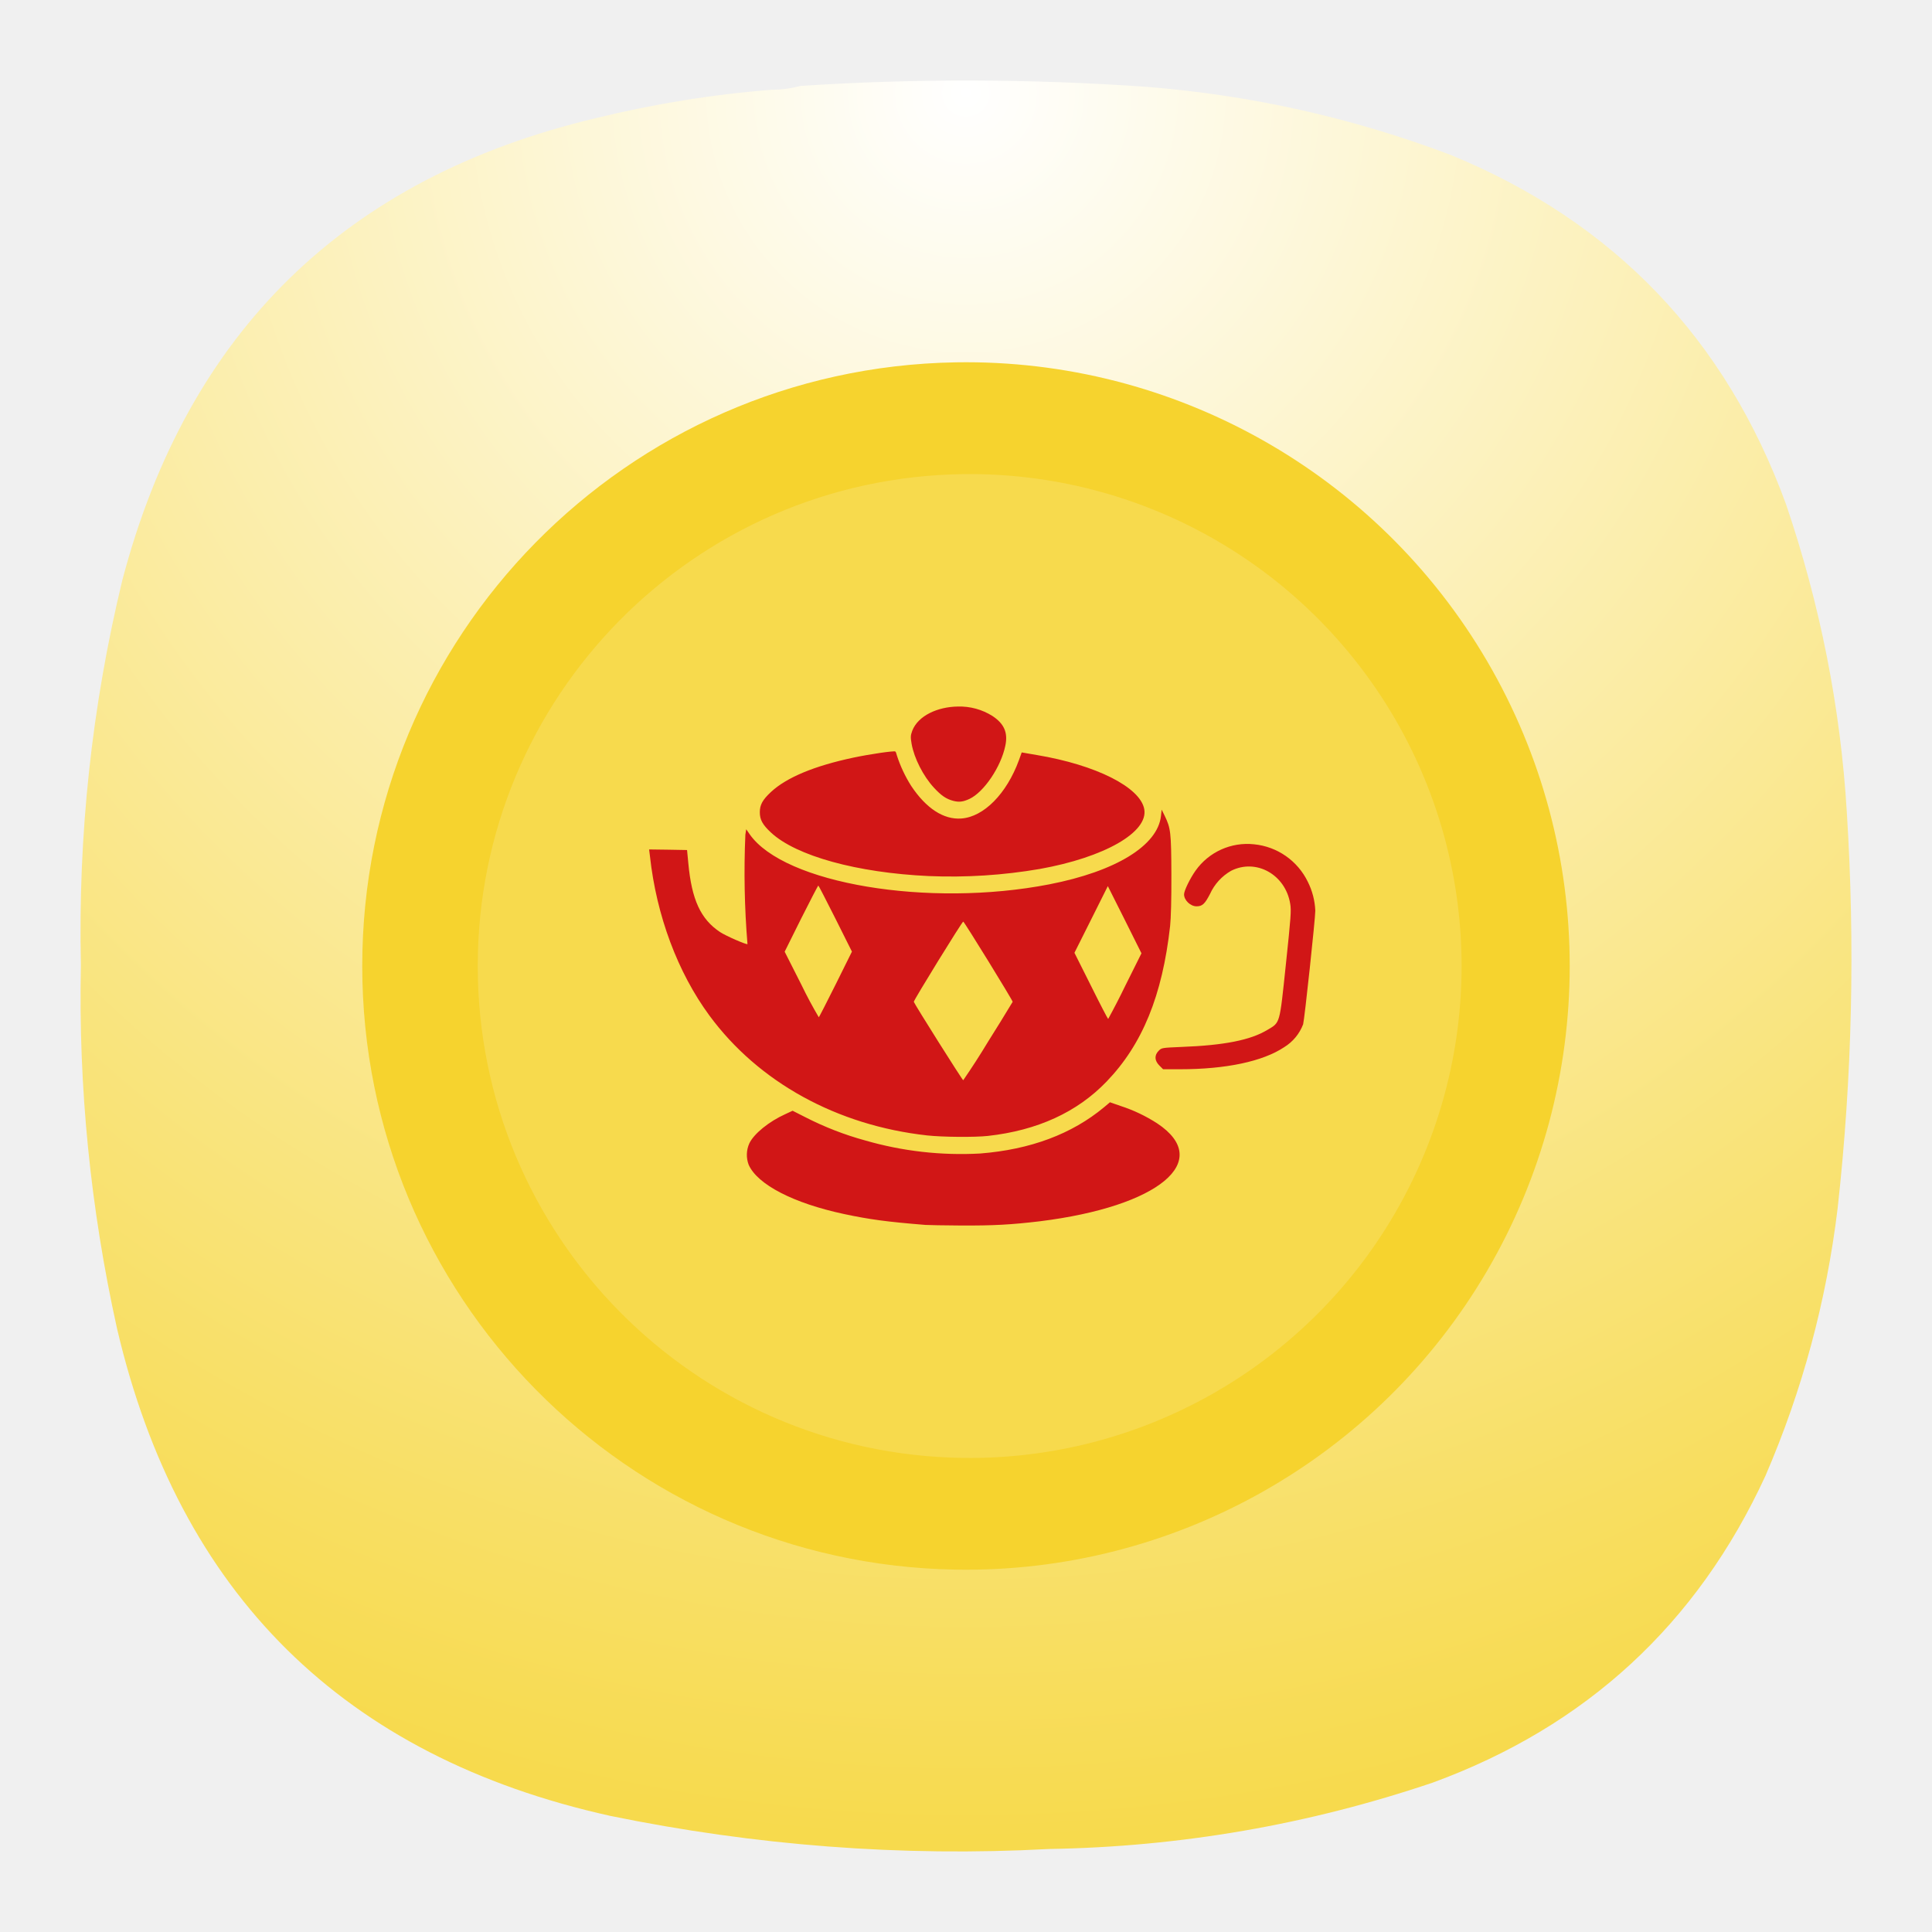
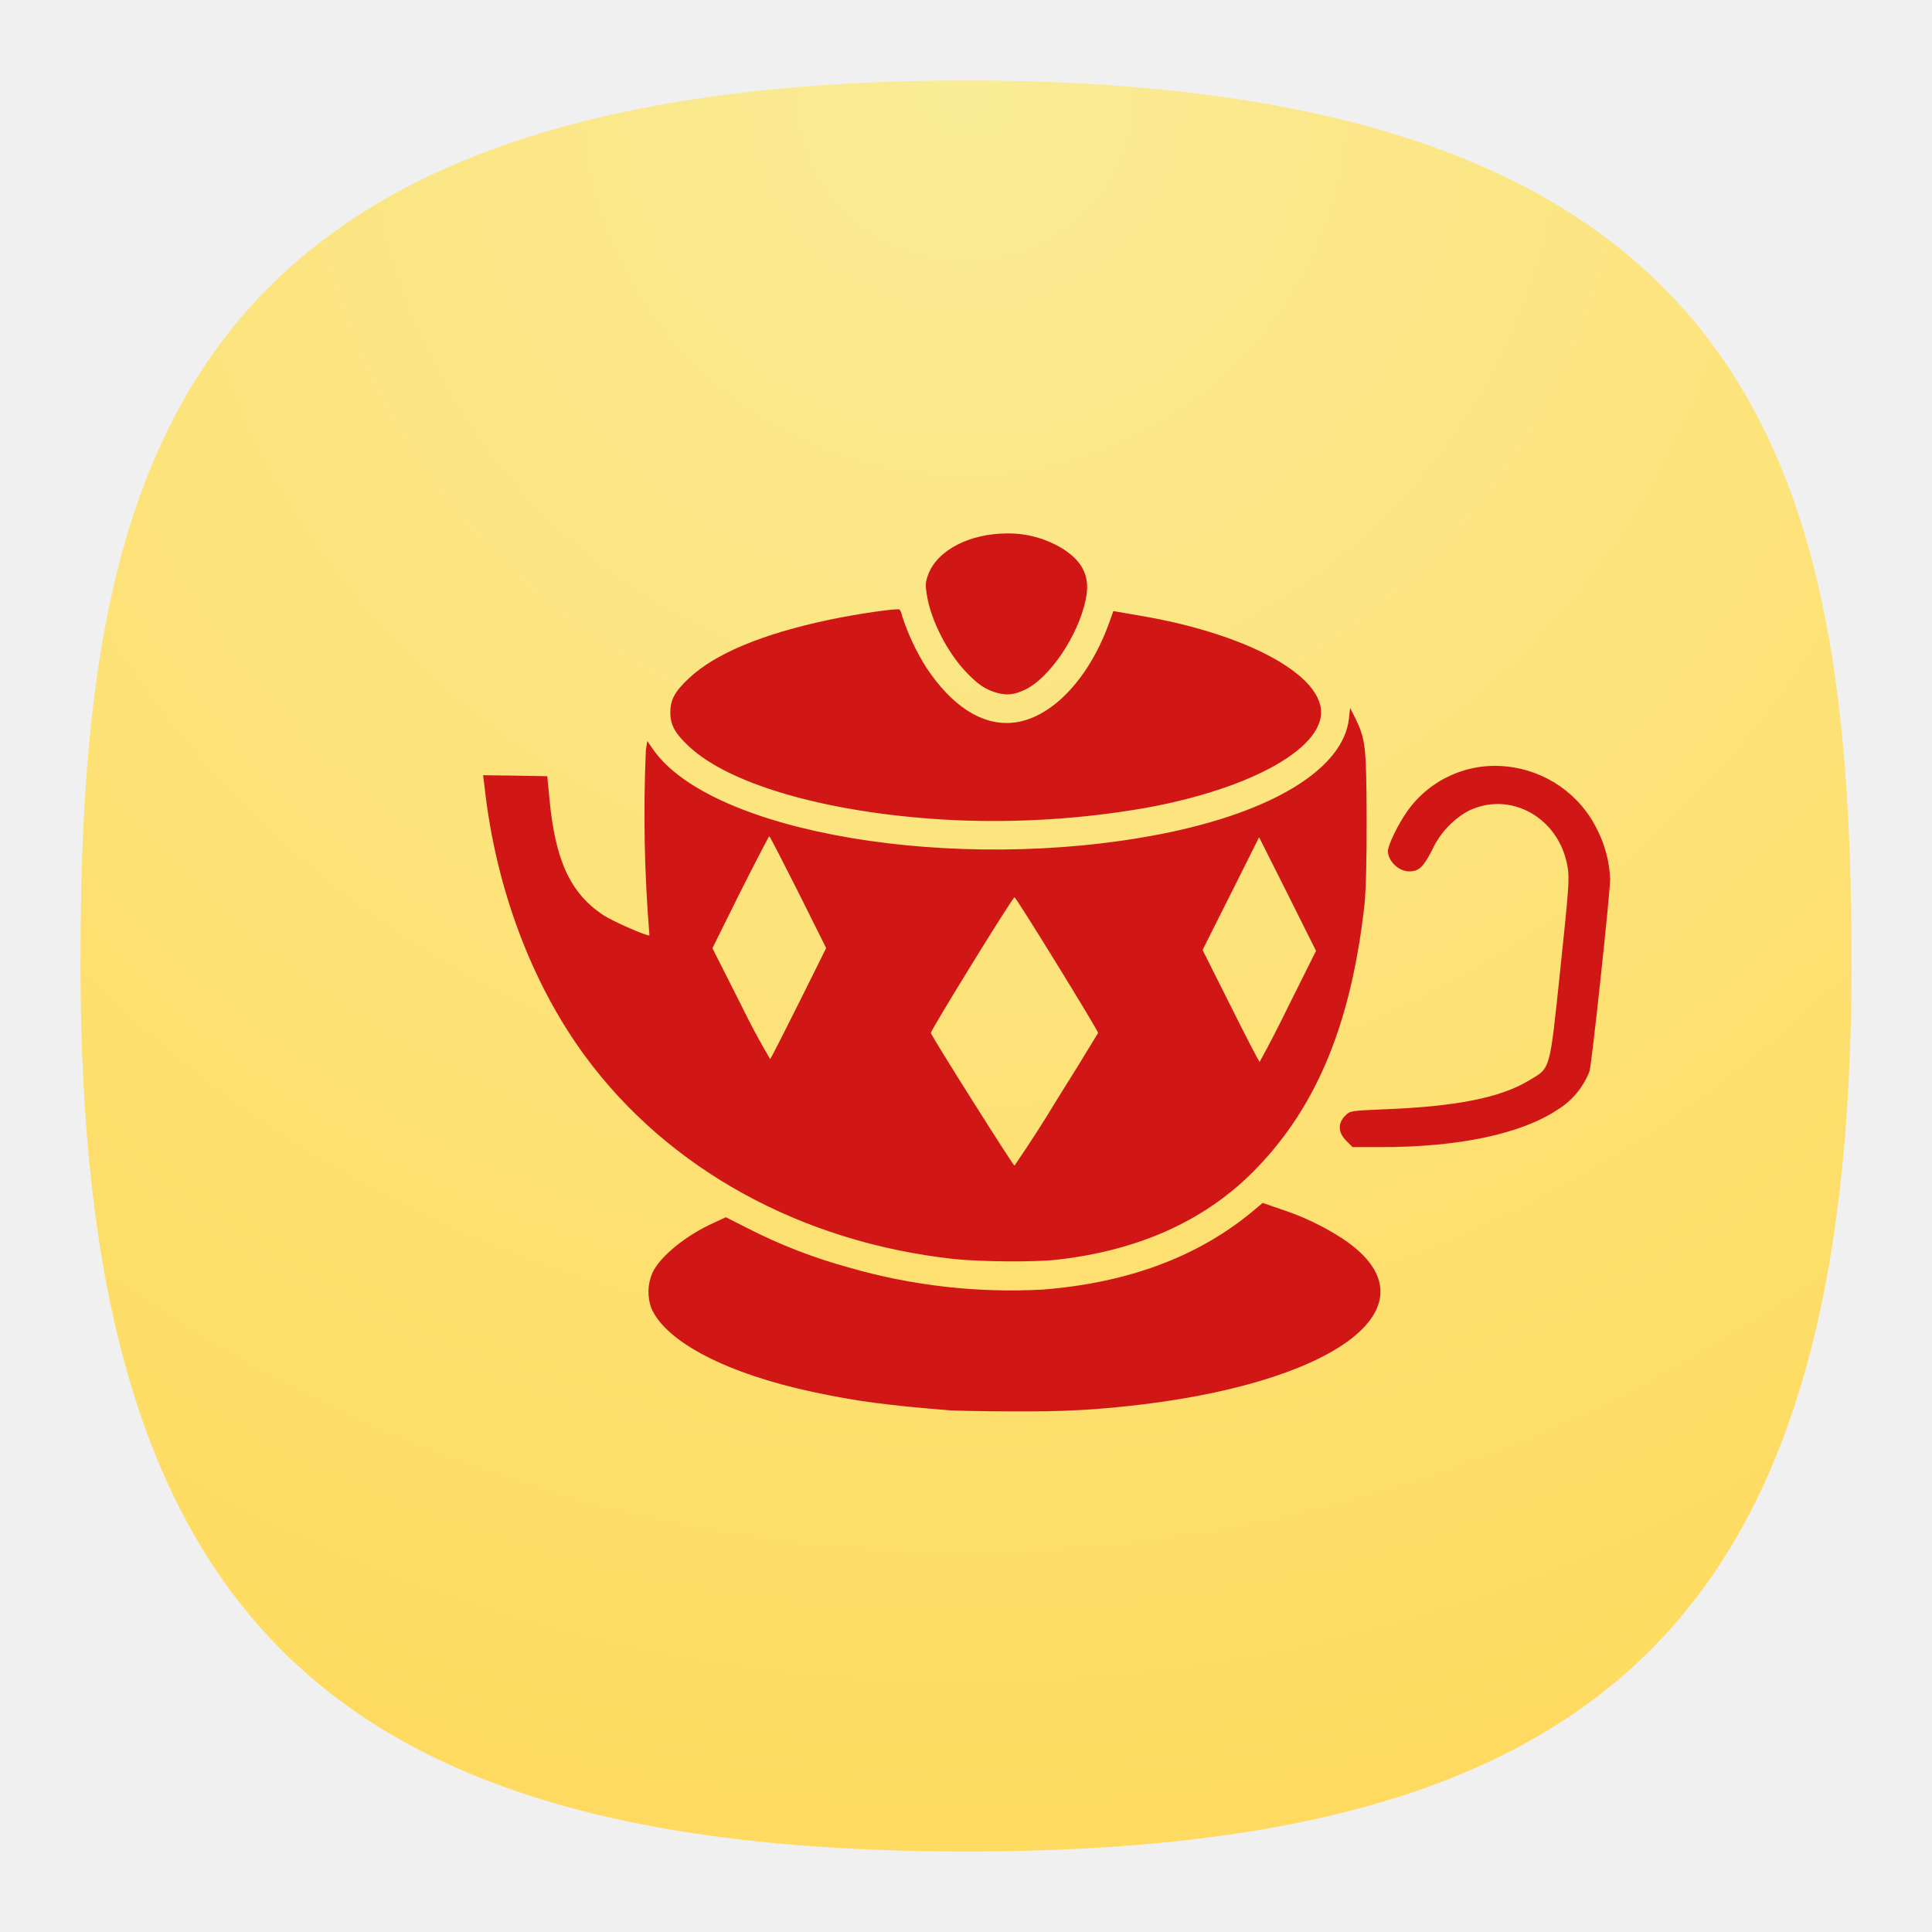
- <svg xmlns="http://www.w3.org/2000/svg" width="24" height="24" viewBox="0 0 6.35 6.35" version="1.1" id="svg190" xml:space="preserve">
-   <defs id="defs194">
-     <rect x="5.327" y="2.037" width="12.69" height="15.98" id="rect6368" />
-     <linearGradient id="paint0_linear_3_286" x1="12" y1="1" x2="12" y2="12" gradientUnits="userSpaceOnUse">
-       <stop stop-color="#EEA5FF" id="stop266" />
-       <stop offset="1" stop-color="#A159B2" id="stop268" />
+ <svg xmlns="http://www.w3.org/2000/svg" xmlns:xlink="http://www.w3.org/1999/xlink" width="24" height="24" viewBox="0 0 24 24" fill="none" version="1.1" id="svg154" xml:space="preserve">
+   <defs id="defs152">
+     <radialGradient id="radialGradient1281" cx="0" cy="0" r="1" gradientUnits="userSpaceOnUse" gradientTransform="translate(12 1) rotate(90) scale(22)">
+       <stop stop-color="#8FC8FF" id="stop1277" offset="0.004" style="stop-color:#faeb96;stop-opacity:1;" />
+       <stop offset="0.992" stop-color="#0056A8" id="stop1279" style="stop-color:#fedb60;stop-opacity:1;" />
+     </radialGradient>
+     <radialGradient id="paint0_radial_29_23" cx="0" cy="0" r="1" gradientUnits="userSpaceOnUse" gradientTransform="translate(12 1) rotate(90) scale(22)">
+       <stop stop-color="#8FC8FF" id="stop147" offset="0" style="stop-color:#f6f6f6;stop-opacity:1;" />
+       <stop offset="1" stop-color="#0056A8" id="stop149" style="stop-color:#cfcfcf;stop-opacity:1;" />
+     </radialGradient>
+     <radialGradient xlink:href="#radialGradient1281" id="radialGradient1161" gradientUnits="userSpaceOnUse" gradientTransform="matrix(3.9045581e-8,90.05947,-90.00681,0,-107.3695,-11.19048)" cx="0.179" cy="-1.748" r="1" fx="0.179" fy="-1.748" />
+     <radialGradient id="paint0_radial_10_2" cx="0" cy="0" r="1" gradientUnits="userSpaceOnUse" gradientTransform="matrix(-10.99996,21.99997,-21.99997,-10.99996,17.5,1)" xlink:href="#paint0_radial_29_23">
+       <stop stop-color="#777777" id="stop2847" />
+       <stop offset="1" stop-color="#222222" id="stop2849" />
+     </radialGradient>
+     <linearGradient x1="12" y1="1" x2="12" y2="23" gradientUnits="userSpaceOnUse" gradientTransform="matrix(0.75,0,0,0.75,-7.98374e-6,2.65834e-5)" spreadMethod="pad" id="linearGradient44915">
+       <stop style="stop-opacity:1;stop-color:#ff5f5f" offset="0" id="stop44911" />
+       <stop style="stop-opacity:1;stop-color:#e82e34" offset="1" id="stop44913" />
    </linearGradient>
-     <linearGradient x1="12" y1="1" x2="12" y2="23" gradientUnits="userSpaceOnUse" gradientTransform="matrix(0.75,0,0,0.75,-7.98374e-6,-2.49454e-5)" spreadMethod="pad" id="linearGradient38255-1">
-       <stop style="stop-opacity:1;stop-color:#4a74d2" offset="0" id="stop38251-9" />
-       <stop style="stop-opacity:1;stop-color:#375295" offset="1" id="stop38253-4" />
+     <radialGradient id="SVGID_1_" cx="85.227" cy="71.662" r="47.776" gradientTransform="matrix(1,0,0,-1,0,103.8)" gradientUnits="userSpaceOnUse">
+       <stop offset="0" stop-color="#00aeff" id="stop12" />
+       <stop offset=".131" stop-color="#00a5f7" id="stop14" />
+       <stop offset=".345" stop-color="#008de0" id="stop16" />
+       <stop offset=".616" stop-color="#0065ba" id="stop18" />
+       <stop offset=".928" stop-color="#002f87" id="stop20" />
+       <stop offset="1" stop-color="#00217a" id="stop22" />
+     </radialGradient>
+     <linearGradient id="SVGID_3_" gradientUnits="userSpaceOnUse" x1="92.8" y1="72.95" x2="130.763" y2="72.95" gradientTransform="matrix(1,0,0,-1,0,103.8)">
+       <stop offset="0" stop-color="#FFF" id="stop29" />
+       <stop offset="1" stop-color="#FFF" stop-opacity="0" id="stop31" />
    </linearGradient>
-     <linearGradient id="paint0_linear_18_187" x1="12" y1="1" x2="12" y2="23" gradientUnits="userSpaceOnUse" gradientTransform="matrix(0.2645781,0,0,0.2645781,-2.8164292e-6,9.3778578e-6)">
-       <stop stop-color="#33BEF0" id="stop43245" offset="0" style="stop-color:#ff5f5f;stop-opacity:1;" />
-       <stop offset="1" stop-color="#0A85D9" id="stop43247" style="stop-color:#e82e34;stop-opacity:1;" />
-     </linearGradient>
-     <linearGradient x1="12" y1="1" x2="12" y2="23" gradientUnits="userSpaceOnUse" gradientTransform="matrix(0.75,0,0,0.75,-7.98374e-6,2.65834e-5)" spreadMethod="pad" id="linearGradient44915">
-       <stop style="stop-color:#31d931;stop-opacity:1;" offset="0" id="stop44911" />
-       <stop style="stop-color:#d4f3d4;stop-opacity:1;" offset="1" id="stop44913" />
-     </linearGradient>
-     <linearGradient id="paint0_linear_3_286-3" x1="12" y1="1" x2="12" y2="12" gradientUnits="userSpaceOnUse">
-       <stop stop-color="#EEA5FF" id="stop266-6" />
-       <stop offset="1" stop-color="#A159B2" id="stop268-7" />
-     </linearGradient>
-     <radialGradient id="paint0_radial_4_408" cx="0" cy="0" r="1" gradientUnits="userSpaceOnUse" gradientTransform="matrix(0,5.820719,-5.820719,0,3.174936,0.2645823)">
-       <stop stop-color="#D6B1FF" id="stop3331" offset="0" style="stop-color:#cdf2cd;stop-opacity:1;" />
-       <stop offset="1" stop-color="#A75DFA" id="stop3333" style="stop-color:#38d23a;stop-opacity:1;" />
-     </radialGradient>
-     <radialGradient fx="0" fy="0" cx="0" cy="0" r="1" gradientUnits="userSpaceOnUse" gradientTransform="matrix(0,16.5,-16.5,0,8.999996,0.750012)" spreadMethod="pad" id="radialGradient3666">
-       <stop style="stop-opacity:1;stop-color:#cdf2cd" offset="0" id="stop3662" />
-       <stop style="stop-opacity:1;stop-color:#38d23a" offset="1" id="stop3664" />
+     <radialGradient id="SVGID_4_" cx="83.729" cy="73.999" r="8.286" gradientTransform="matrix(1,0,0,-1,0,103.8)" gradientUnits="userSpaceOnUse">
+       <stop offset="0" stop-color="#FFF" id="stop36" />
+       <stop offset=".679" stop-color="#7a7a7a" id="stop38" />
+       <stop offset="1" stop-color="#404040" id="stop40" />
    </radialGradient>
    <radialGradient fx="0" fy="0" cx="0" cy="0" r="1" gradientUnits="userSpaceOnUse" gradientTransform="matrix(0,16.5,-16.5,0,8.999996,0.750012)" spreadMethod="pad" id="radialGradient3666-6">
      <stop style="stop-color:#ffffff;stop-opacity:1;" offset="0" id="stop3662-7" />
      <stop style="stop-color:#f7da4d;stop-opacity:1;" offset="1" id="stop3664-5" />
    </radialGradient>
-     <rect x="5.327" y="2.037" width="12.69" height="15.98" id="rect6368-6" />
-     <radialGradient id="paint0_radial_4_408-2" cx="0" cy="0" r="1" gradientUnits="userSpaceOnUse" gradientTransform="matrix(0,5.820719,-5.820719,0,3.174936,0.2645823)">
-       <stop stop-color="#D6B1FF" id="stop3331-7" offset="0" style="stop-color:#cdf2cd;stop-opacity:1;" />
-       <stop offset="1" stop-color="#A75DFA" id="stop3333-0" style="stop-color:#38d23a;stop-opacity:1;" />
-     </radialGradient>
-     <radialGradient fx="0" fy="0" cx="0" cy="0" r="1" gradientUnits="userSpaceOnUse" gradientTransform="matrix(0,16.5,-16.5,0,8.999996,0.750012)" spreadMethod="pad" id="radialGradient3666-9">
-       <stop style="stop-opacity:1;stop-color:#cdf2cd" offset="0" id="stop3662-3" />
-       <stop style="stop-opacity:1;stop-color:#38d23a" offset="1" id="stop3664-6" />
-     </radialGradient>
-     <radialGradient fx="0" fy="0" cx="0" cy="0" r="1" gradientUnits="userSpaceOnUse" gradientTransform="matrix(0,16.5,-16.5,0,8.999996,0.750012)" spreadMethod="pad" id="radialGradient3666-6-0">
-       <stop style="stop-opacity:1;stop-color:#cdf2cd" offset="0" id="stop3662-7-6" />
-       <stop style="stop-opacity:1;stop-color:#38d23a" offset="1" id="stop3664-5-2" />
-     </radialGradient>
  </defs>
-   <g id="g3652" transform="matrix(0.3527708,0,0,0.3527708,-1.1961624e-4,-9.2306512e-6)">
-     <g id="g3654">
-       <g id="g3660">
-         <path d="m 7.195,0.836 c 0.09,0 0.176,-0.012 0.258,-0.035 1.078,-0.071 2.156,-0.067 3.231,0.008 0.976,0.078 1.921,0.289 2.836,0.636 1.519,0.625 2.558,1.711 3.121,3.254 0.316,0.93 0.507,1.887 0.566,2.867 0.078,1.235 0.051,2.465 -0.086,3.696 -0.105,0.863 -0.328,1.691 -0.672,2.488 -0.637,1.383 -1.672,2.336 -3.101,2.859 C 12.191,17 11,17.207 9.773,17.227 8.398,17.301 7.035,17.195 5.684,16.918 3.203,16.367 1.668,14.852 1.09,12.375 0.844,11.262 0.73,10.133 0.754,8.992 0.727,7.781 0.855,6.582 1.141,5.402 1.75,3.09 3.219,1.656 5.547,1.102 6.09,0.969 6.641,0.879 7.195,0.836 Z" style="fill:url(#radialGradient3666-6);fill-rule:evenodd;stroke:none;stroke-width:1;stroke-dasharray:none" id="path3668" />
-       </g>
-     </g>
+   <path d="M 50,5 C 9.091,5 5,25.455 5,50 5,82.727 17.273,95 50,95 82.727,95 95,82.727 95,50 95,25.455 90.909,5 50,5 Z" id="path6" style="font-variation-settings:normal;display:inline;opacity:1;vector-effect:none;fill:url(#radialGradient1161);fill-opacity:1;stroke-width:4.567;stroke-linecap:butt;stroke-linejoin:miter;stroke-miterlimit:4;stroke-dasharray:none;stroke-dashoffset:0;stroke-opacity:1;-inkscape-stroke:none;stop-color:#000000;stop-opacity:1" transform="matrix(0.2444444,0,0,0.2444444,-0.2222222,-0.2222222)" />
+   <g id="layer4" style="display:inline">
+     <rect style="display:inline;fill:#3947be;fill-opacity:1;stroke-width:22.687;paint-order:markers stroke fill" id="rect7816" width="2" height="2" x="12" y="-3" rx="0" ry="0" />
+     <rect style="display:inline;fill:#6c7ad8;fill-opacity:1;stroke-width:22.687;paint-order:markers stroke fill" id="rect7820" width="2" height="2" x="9" y="-3" rx="0" ry="0" />
+     <rect style="display:inline;fill:#33cc33;fill-opacity:1;stroke-width:22.687;paint-order:markers stroke fill" id="rect7814" width="2" height="2" x="6" y="-3" rx="0" ry="0" />
+     <rect style="display:inline;fill:#ffc328;fill-opacity:1;stroke-width:22.687;paint-order:markers stroke fill" id="rect7824" width="2" height="2" x="3" y="-3" rx="0" ry="0" />
+     <rect style="display:inline;fill:#cc5e55;fill-opacity:1;stroke-width:22.687;paint-order:markers stroke fill" id="rect7822" width="2" height="2" x="0" y="-3" rx="0" ry="0" />
+     <rect style="display:inline;fill:#0bb1cb;fill-opacity:1;stroke-width:22.687;paint-order:markers stroke fill" id="rect3087" width="2" height="2" x="-3" y="12" rx="0" ry="0" />
+     <rect style="display:inline;fill:#2a92c9;fill-opacity:1;stroke-width:22.687;paint-order:markers stroke fill" id="rect3085" width="2" height="2" x="-3" y="9" rx="0" ry="0" />
+     <rect style="display:inline;fill:#006699;fill-opacity:1;stroke-width:22.687;paint-order:markers stroke fill" id="rect3089" width="2" height="2" x="-3" y="6" rx="0" ry="0" />
+     <rect style="display:inline;fill:#002a44;fill-opacity:1;stroke-width:22.687;paint-order:markers stroke fill" id="rect3083" width="2" height="2" x="-3" y="3" rx="0" ry="0" />
+     <rect style="display:inline;fill:#2c2d3d;fill-opacity:1;stroke-width:22.687;paint-order:markers stroke fill" id="rect3456" width="2" height="2" x="-3" y="-3.8146973e-06" rx="0" ry="0" />
+     <rect style="display:inline;fill:#16171c;fill-opacity:1;stroke-width:22.687;paint-order:markers stroke fill" id="rect3091" width="2" height="2" x="-3" y="-3" rx="0" ry="0" />
  </g>
-   <g id="g24147" transform="matrix(0.2777626,0,0,0.2777626,0.8140865,0.8233994)">
-     <path d="m 8.38,1.323 a 7.144,7.144 0 1 1 0,14.286 7.144,7.144 0 0 1 0,-14.286 z" fill="#f6d32e" id="path24132" style="display:inline" />
-     <path d="m 8.467,2.646 a 5.821,5.821 0 1 1 0,11.641 5.821,5.821 0 0 1 0,-11.641 z" fill="#ffffff" opacity="0.15" id="path24134" />
-     <path d="M 8.404,5.396 C 8.164,5.399 7.933,5.504 7.864,5.682 7.844,5.738 7.842,5.755 7.856,5.837 7.886,6.007 7.994,6.22 8.121,6.357 8.208,6.451 8.266,6.49 8.349,6.512 8.418,6.53 8.465,6.524 8.541,6.489 8.711,6.409 8.913,6.112 8.965,5.86 8.998,5.706 8.952,5.6 8.813,5.508 A 0.728,0.728 0 0 0 8.404,5.396 Z M 7.664,5.928 C 7.647,5.918 7.369,5.958 7.17,6 6.706,6.098 6.377,6.235 6.192,6.407 6.092,6.5 6.06,6.559 6.06,6.647 c 0,0.088 0.032,0.147 0.132,0.24 0.297,0.277 1.019,0.476 1.867,0.515 A 6.22,6.22 0 0 0 9.373,7.318 C 10.138,7.181 10.659,6.883 10.609,6.61 10.561,6.35 10.038,6.087 9.339,5.97 L 9.159,5.939 9.126,6.031 C 8.98,6.429 8.71,6.702 8.444,6.721 8.234,6.736 8.028,6.601 7.851,6.335 A 1.59,1.59 0 0 1 7.681,5.972 C 7.677,5.952 7.669,5.932 7.663,5.928 Z M 10.815,6.616 10.807,6.69 C 10.769,7.042 10.271,7.347 9.485,7.5 8.055,7.778 6.346,7.492 5.939,6.906 L 5.899,6.848 5.889,6.912 A 10.295,10.295 0 0 0 5.914,8.207 C 5.904,8.217 5.658,8.11 5.59,8.065 5.36,7.912 5.254,7.682 5.214,7.25 L 5.199,7.094 4.975,7.09 4.75,7.087 4.76,7.167 c 0.077,0.703 0.328,1.375 0.704,1.886 0.582,0.79 1.51,1.3 2.576,1.418 0.184,0.02 0.562,0.023 0.718,0.006 0.586,-0.065 1.056,-0.28 1.405,-0.643 0.424,-0.44 0.66,-1.018 0.752,-1.841 0.01,-0.097 0.016,-0.31 0.015,-0.61 C 10.928,6.882 10.922,6.836 10.851,6.689 Z m 1.093,0.41 a 0.75,0.75 0 0 0 -0.692,0.312 c -0.064,0.09 -0.136,0.237 -0.136,0.28 0,0.07 0.075,0.142 0.148,0.142 0.068,0 0.098,-0.028 0.159,-0.146 A 0.603,0.603 0 0 1 11.636,7.34 c 0.296,-0.15 0.644,0.044 0.7,0.39 0.014,0.078 0.008,0.156 -0.051,0.715 -0.076,0.722 -0.066,0.686 -0.22,0.778 -0.199,0.12 -0.51,0.182 -1.017,0.201 -0.231,0.01 -0.233,0.01 -0.268,0.045 -0.053,0.053 -0.05,0.117 0.008,0.175 l 0.044,0.044 h 0.199 c 0.547,0 0.982,-0.093 1.235,-0.262 a 0.544,0.544 0 0 0 0.223,-0.27 c 0.017,-0.063 0.144,-1.25 0.144,-1.344 A 0.84,0.84 0 0 0 12.544,7.469 0.793,0.793 0 0 0 11.908,7.026 Z M 6.752,7.514 c 0.004,0 0.094,0.176 0.202,0.39 L 7.15,8.296 6.958,8.683 C 6.852,8.895 6.762,9.071 6.758,9.073 A 5.234,5.234 0 0 1 6.552,8.688 L 6.354,8.297 6.549,7.905 C 6.657,7.69 6.749,7.514 6.752,7.514 Z m 3.426,0.007 0.2,0.398 0.198,0.397 -0.194,0.389 a 8.469,8.469 0 0 1 -0.2,0.388 c -0.004,0 -0.096,-0.176 -0.203,-0.392 L 9.783,8.31 9.981,7.915 Z m -1.711,0.42 c 0.012,0 0.588,0.936 0.585,0.949 A 26.36,26.36 0 0 1 8.762,9.36 8.99,8.99 0 0 1 8.467,9.818 C 8.457,9.818 7.89,8.918 7.882,8.89 7.878,8.875 8.454,7.94 8.467,7.941 Z m 1.737,2.137 -0.07,0.059 C 9.752,10.455 9.262,10.638 8.667,10.685 A 4.085,4.085 0 0 1 7.305,10.53 3.677,3.677 0 0 1 6.6,10.256 L 6.448,10.179 6.362,10.219 C 6.169,10.306 5.99,10.451 5.936,10.565 a 0.33,0.33 0 0 0 -0.008,0.253 c 0.104,0.235 0.53,0.455 1.128,0.583 0.306,0.065 0.507,0.092 0.964,0.129 0.029,0.002 0.215,0.006 0.414,0.007 0.39,0.002 0.603,-0.01 0.939,-0.05 1.411,-0.175 2.058,-0.714 1.39,-1.158 a 1.84,1.84 0 0 0 -0.432,-0.206 l -0.127,-0.044 z" fill="#d11616" id="path24136" />
+   <g id="g24147" transform="matrix(0.8887756,0,0,0.8887756,5.096414,5.232324)">
+     <path d="M 8.319,1.569 C 7.839,1.575 7.378,1.785 7.24,2.14 7.2,2.252 7.196,2.286 7.224,2.45 7.284,2.79 7.499,3.215 7.753,3.489 7.927,3.677 8.043,3.755 8.209,3.799 8.347,3.835 8.441,3.823 8.592,3.753 8.932,3.593 9.336,3 9.44,2.496 9.506,2.188 9.414,1.977 9.136,1.793 A 1.455,1.455 0 0 0 8.319,1.569 Z M 6.84,2.632 C 6.806,2.612 6.251,2.692 5.853,2.776 4.926,2.972 4.268,3.245 3.899,3.589 3.699,3.775 3.635,3.893 3.635,4.069 c 0,0.176 0.064,0.294 0.264,0.48 C 4.492,5.102 5.935,5.499 7.629,5.577 A 12.428,12.428 0 0 0 10.255,5.409 C 11.783,5.136 12.824,4.54 12.724,3.995 12.629,3.475 11.584,2.95 10.187,2.716 L 9.827,2.654 9.761,2.838 C 9.47,3.633 8.93,4.179 8.399,4.216 7.979,4.246 7.567,3.977 7.214,3.445 A 3.177,3.177 0 0 1 6.874,2.72 c -0.008,-0.04 -0.024,-0.08 -0.036,-0.088 z m 6.296,1.375 -0.016,0.148 C 13.044,4.858 12.049,5.467 10.479,5.773 7.621,6.328 4.207,5.757 3.393,4.586 L 3.313,4.47 3.293,4.598 a 20.571,20.571 0 0 0 0.05,2.588 C 3.323,7.206 2.832,6.992 2.696,6.902 2.236,6.596 2.025,6.137 1.945,5.273 L 1.915,4.962 1.467,4.954 1.018,4.948 1.038,5.108 c 0.154,1.405 0.655,2.747 1.407,3.768 1.163,1.579 3.017,2.598 5.147,2.833 0.368,0.04 1.123,0.046 1.435,0.012 1.171,-0.13 2.11,-0.559 2.807,-1.285 0.847,-0.879 1.319,-2.034 1.503,-3.679 0.02,-0.194 0.032,-0.619 0.03,-1.219 -0.004,-1.001 -0.016,-1.093 -0.158,-1.387 z m 2.184,0.819 a 1.499,1.499 0 0 0 -1.383,0.623 c -0.128,0.18 -0.272,0.474 -0.272,0.559 0,0.14 0.15,0.284 0.296,0.284 0.136,0 0.196,-0.056 0.318,-0.292 a 1.205,1.205 0 0 1 0.498,-0.547 c 0.591,-0.3 1.287,0.088 1.399,0.779 0.028,0.156 0.016,0.312 -0.102,1.429 -0.152,1.443 -0.132,1.371 -0.44,1.555 -0.398,0.24 -1.019,0.364 -2.032,0.402 -0.462,0.02 -0.466,0.02 -0.535,0.09 -0.106,0.106 -0.1,0.234 0.016,0.35 l 0.088,0.088 h 0.398 c 1.093,0 1.962,-0.186 2.468,-0.524 a 1.087,1.087 0 0 0 0.446,-0.539 c 0.034,-0.126 0.288,-2.498 0.288,-2.685 A 1.678,1.678 0 0 0 16.591,5.711 1.585,1.585 0 0 0 15.32,4.826 Z M 5.018,5.801 c 0.008,0 0.188,0.352 0.404,0.779 L 5.813,7.364 5.429,8.137 C 5.218,8.56 5.038,8.912 5.03,8.916 A 10.458,10.458 0 0 1 4.618,8.147 L 4.223,7.366 4.612,6.582 C 4.828,6.153 5.012,5.801 5.018,5.801 Z m 6.846,0.014 0.4,0.795 0.396,0.793 -0.388,0.777 a 16.922,16.922 0 0 1 -0.4,0.775 c -0.008,0 -0.192,-0.352 -0.406,-0.783 L 11.074,7.391 11.47,6.602 Z M 8.445,6.654 c 0.024,0 1.175,1.87 1.169,1.896 A 52.67,52.67 0 0 1 9.034,9.49 17.963,17.963 0 0 1 8.445,10.405 c -0.02,0 -1.153,-1.798 -1.169,-1.854 -0.008,-0.03 1.143,-1.898 1.169,-1.896 z m 3.471,4.27 -0.14,0.118 c -0.763,0.635 -1.742,1.001 -2.931,1.095 a 8.162,8.162 0 0 1 -2.721,-0.31 7.347,7.347 0 0 1 -1.409,-0.547 l -0.304,-0.154 -0.172,0.08 c -0.386,0.174 -0.743,0.464 -0.851,0.691 a 0.659,0.659 0 0 0 -0.016,0.506 c 0.208,0.47 1.059,0.909 2.254,1.165 0.611,0.13 1.013,0.184 1.926,0.258 0.058,0.004 0.43,0.012 0.827,0.014 0.779,0.004 1.205,-0.02 1.876,-0.1 2.819,-0.35 4.112,-1.427 2.777,-2.314 a 3.677,3.677 0 0 0 -0.863,-0.412 l -0.254,-0.088 z" fill="#d11616" id="path24136" style="stroke-width:1.998" />
  </g>
</svg>
